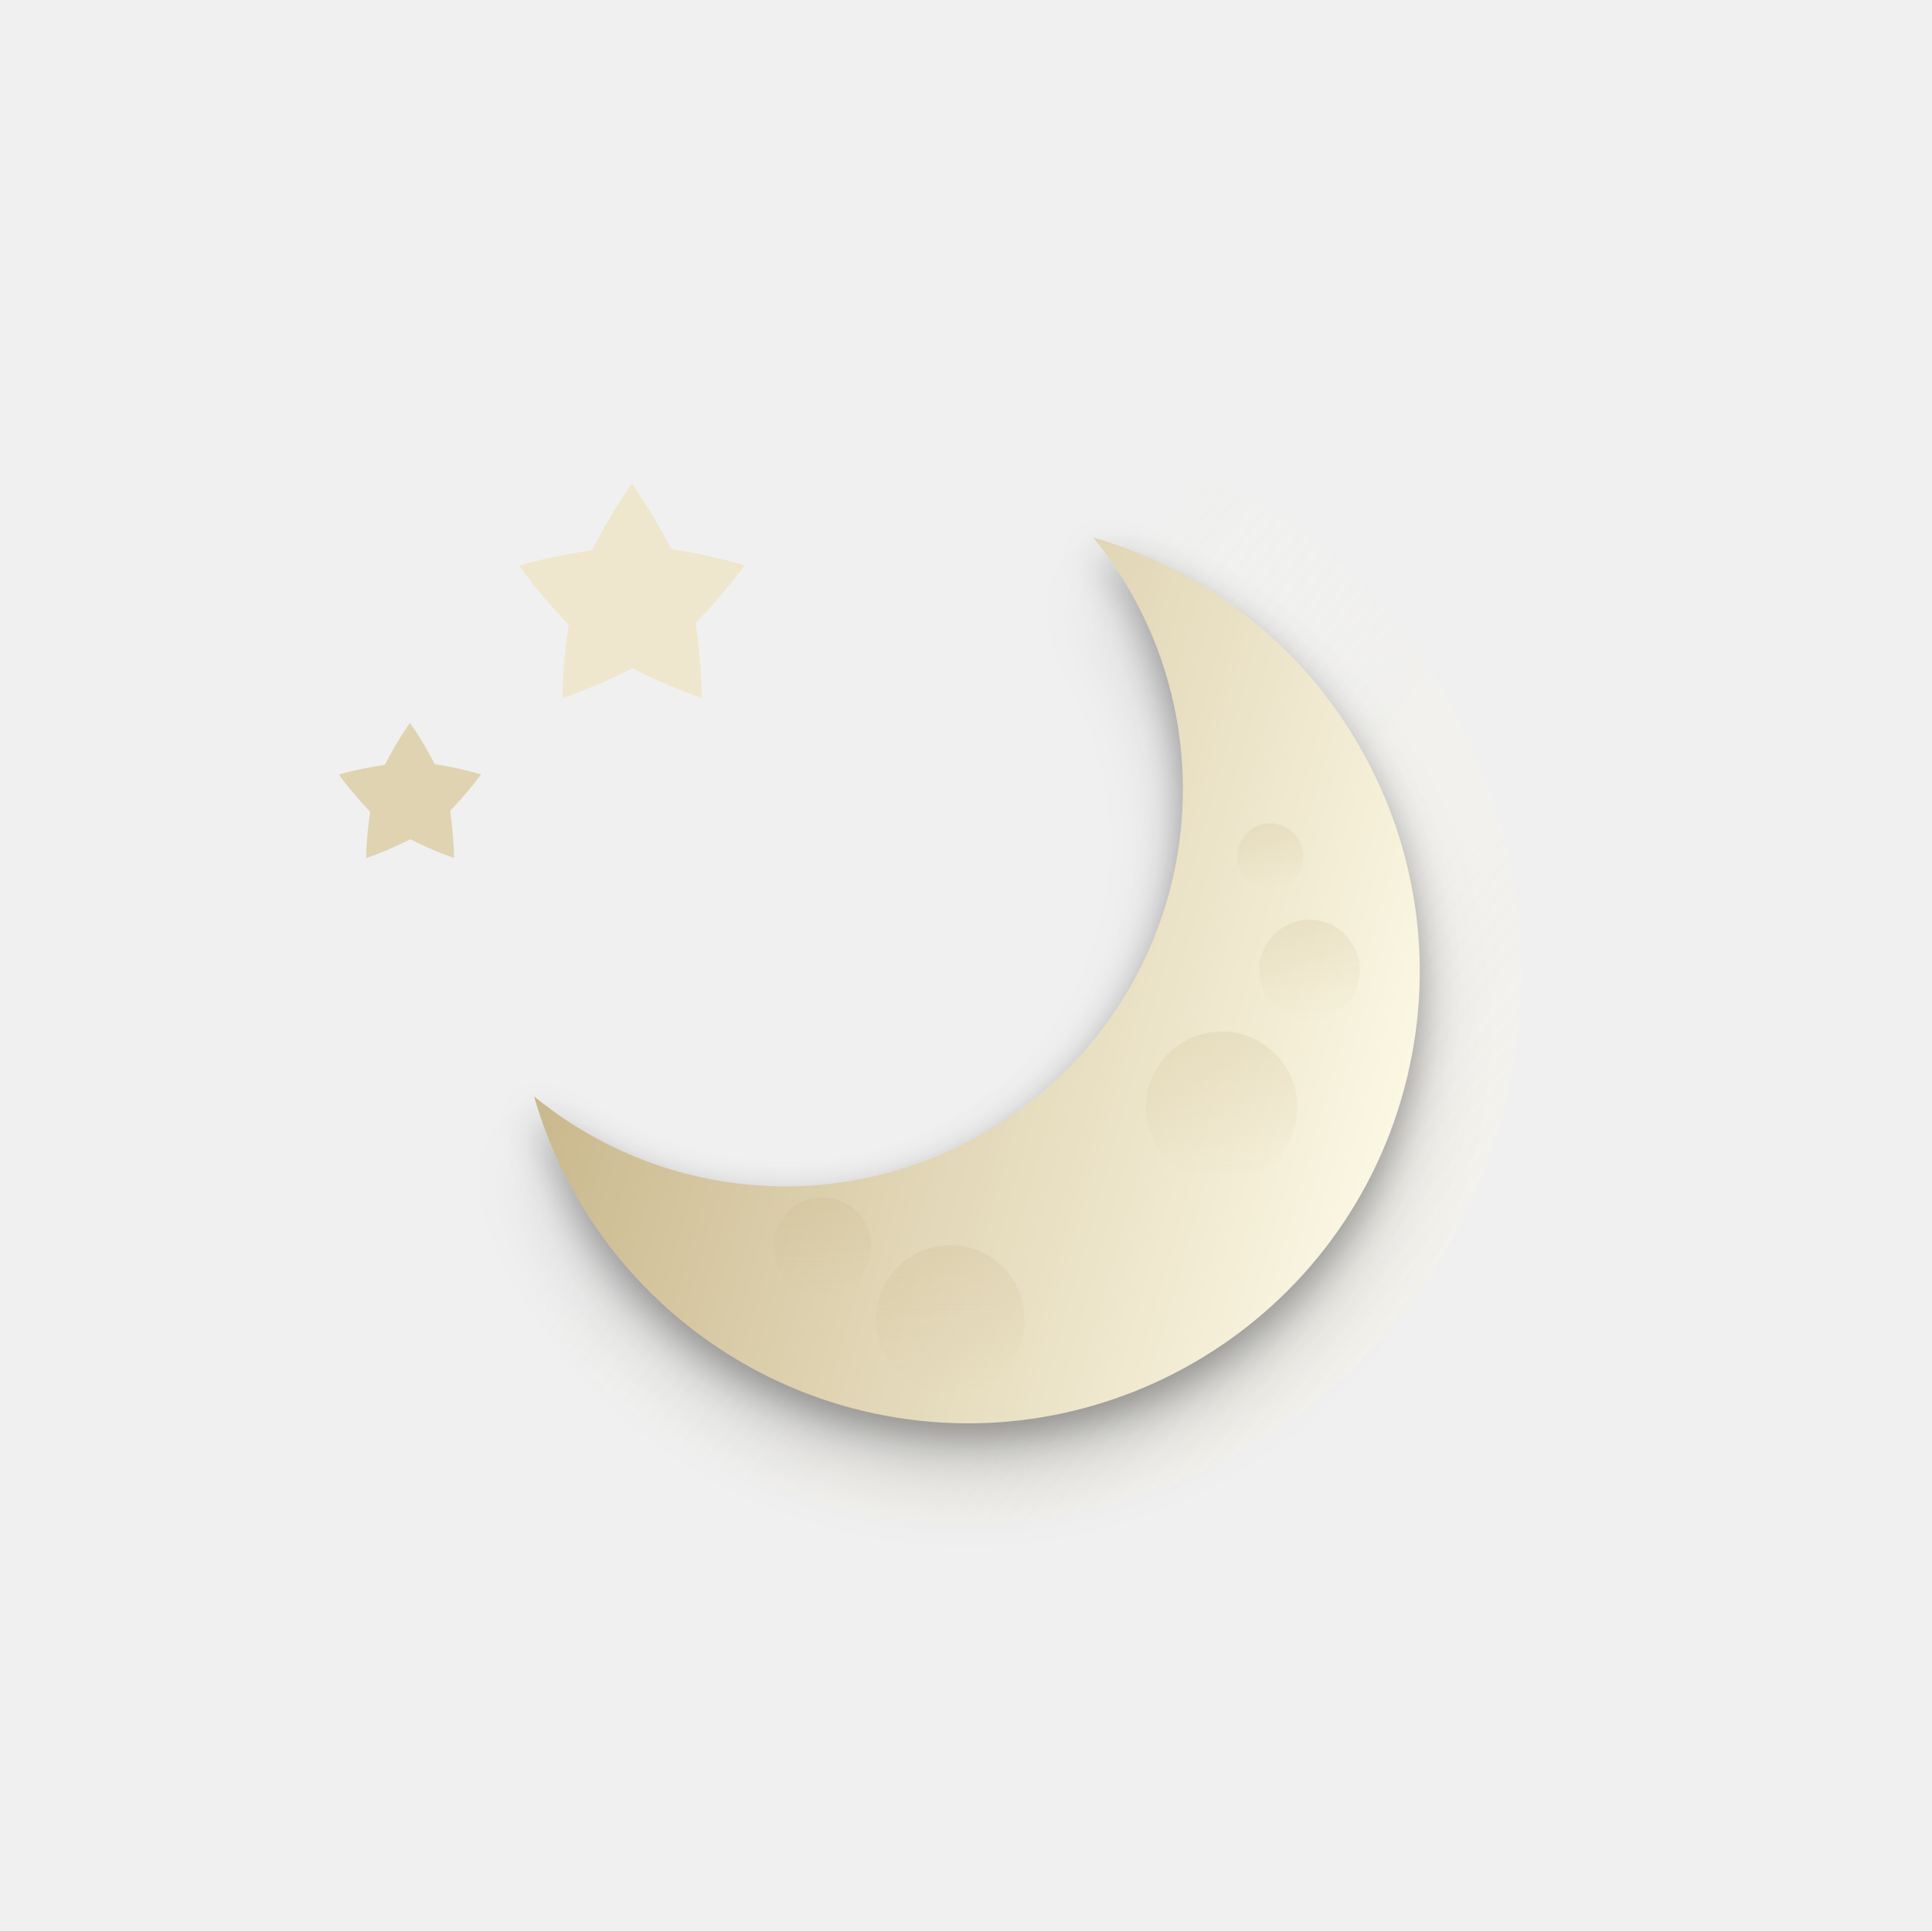
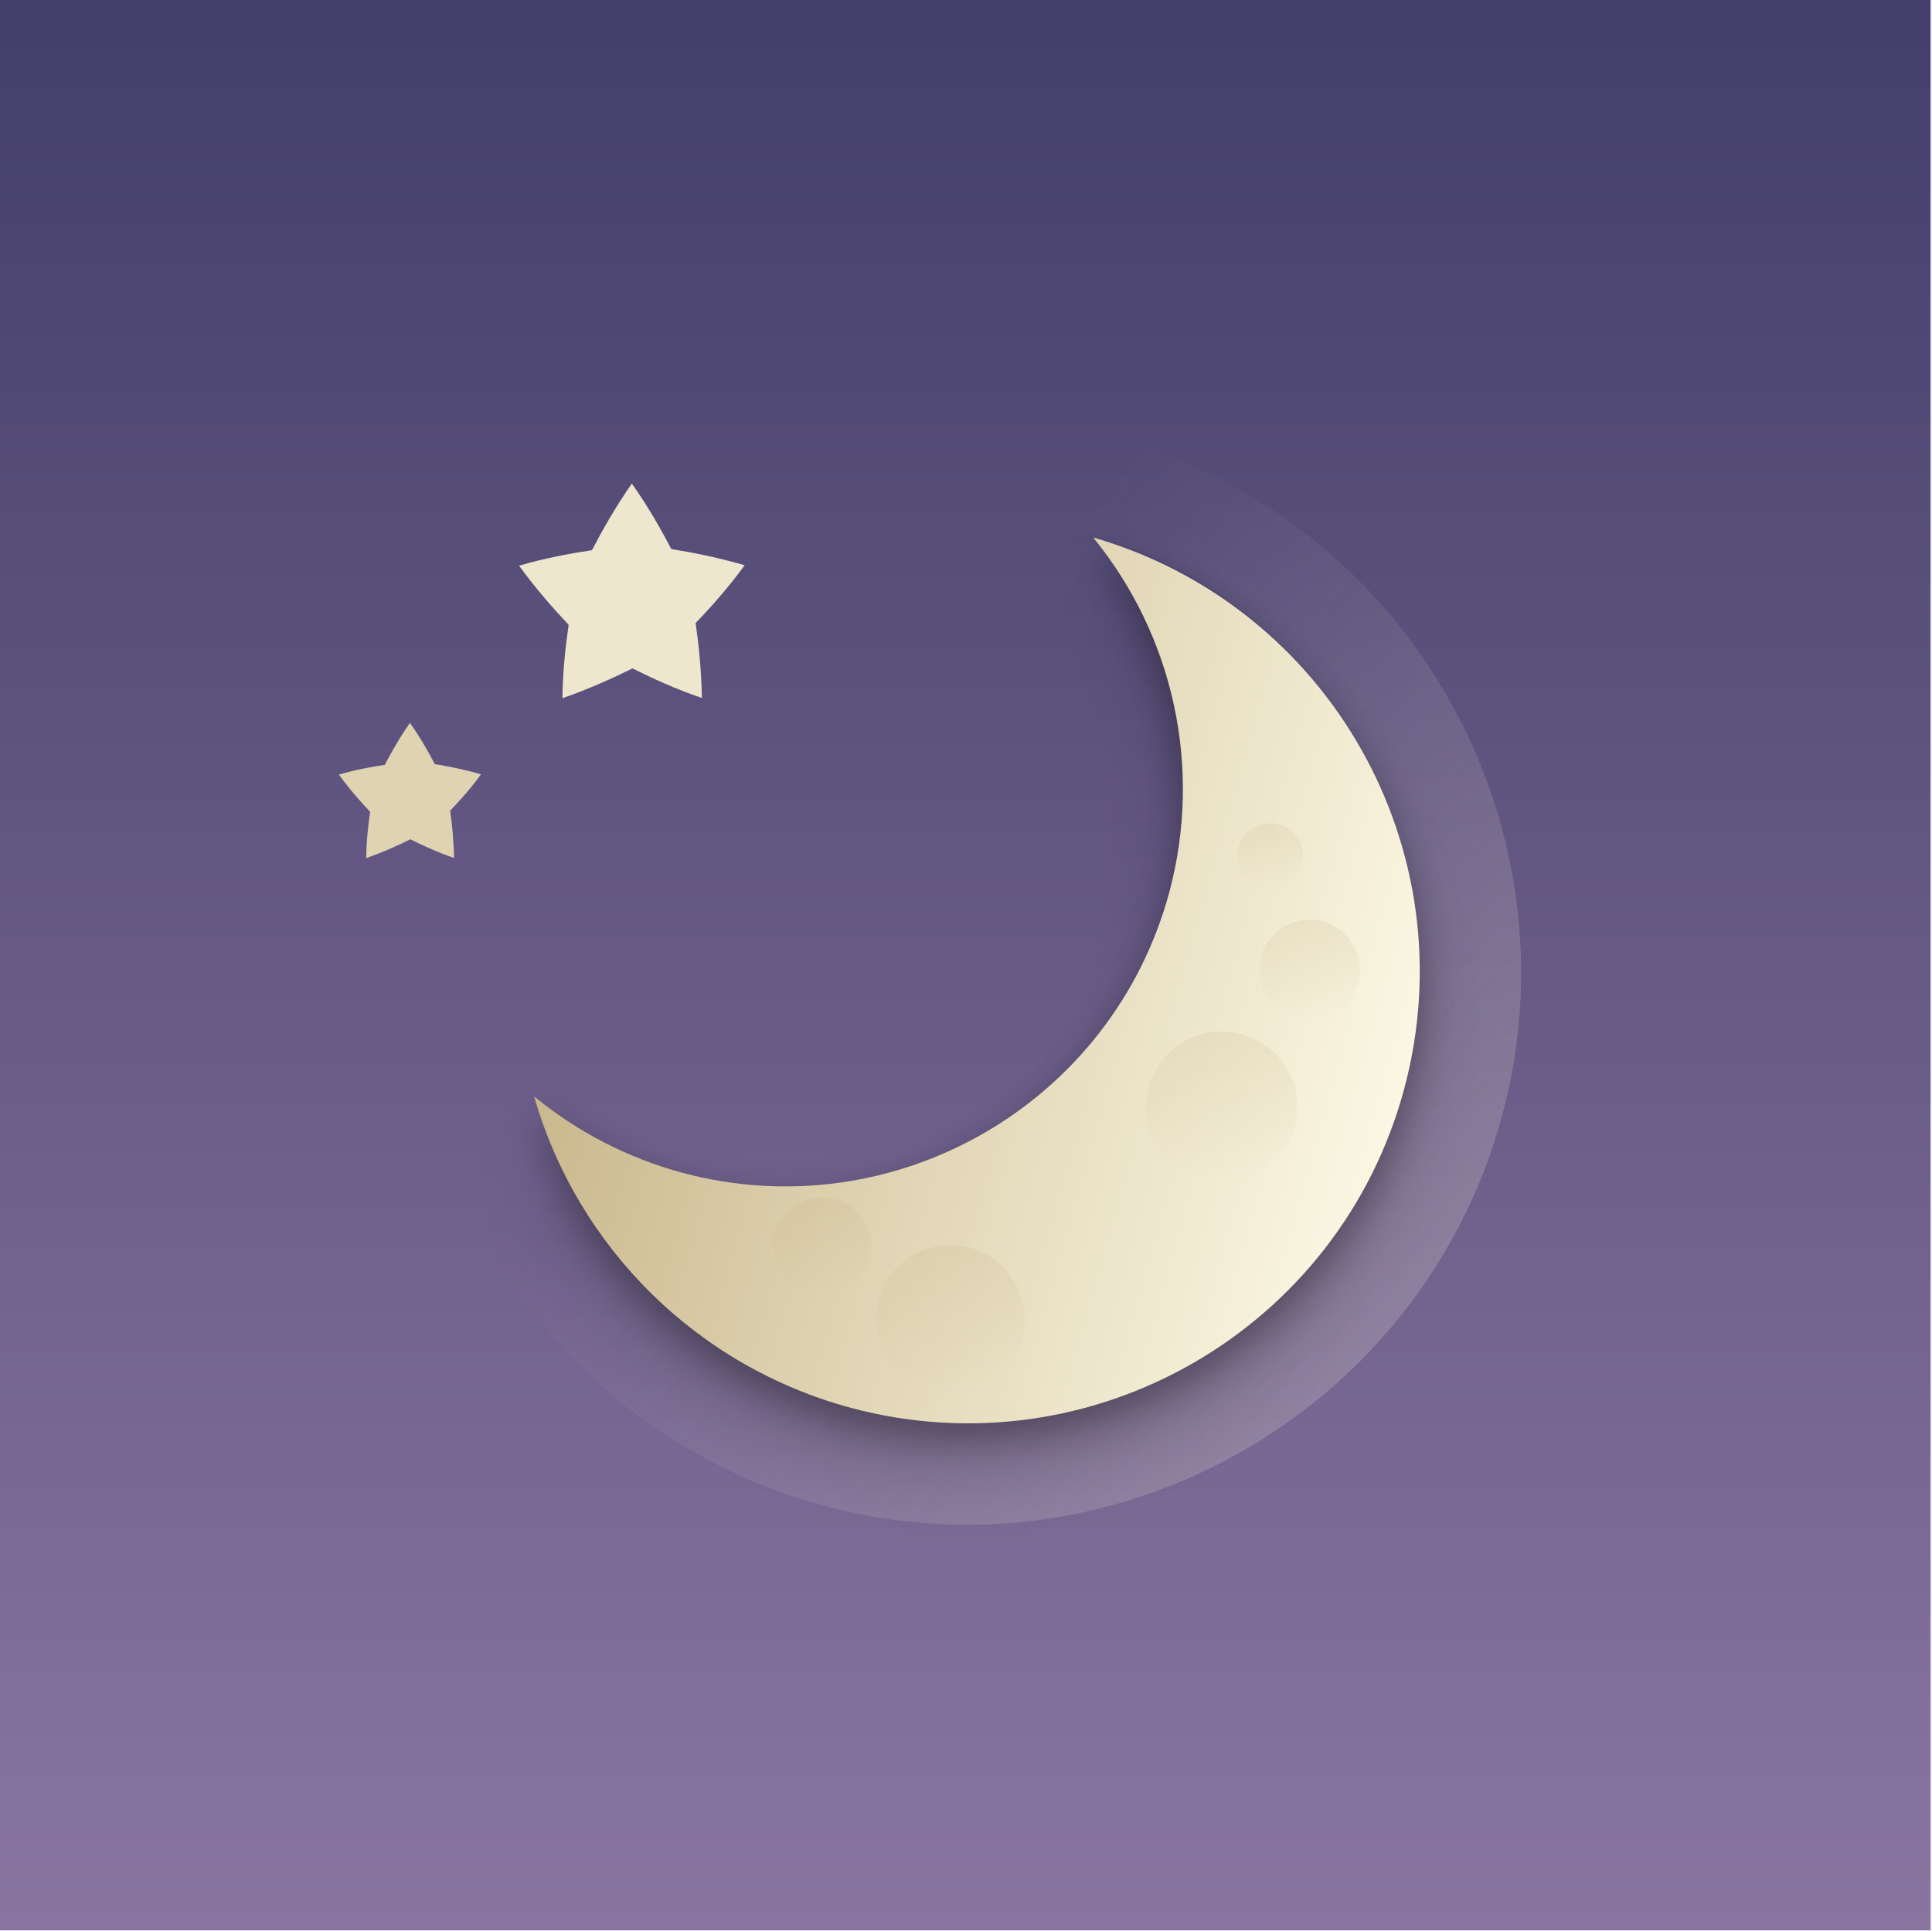
<svg xmlns="http://www.w3.org/2000/svg" xmlns:xlink="http://www.w3.org/1999/xlink" width="512.4" height="512" id="svg3336" version="1.1" style="enable-background:new">
  <defs id="defs3338">
    <filter style="color-interpolation-filters:sRGB" id="filter4245">
      <feFlood flood-opacity="0.4" flood-color="rgb(0,0,0)" result="flood" id="feFlood4247" />
      <feComposite in="flood" in2="SourceGraphic" operator="out" result="composite1" id="feComposite4249" />
      <feGaussianBlur in="composite1" stdDeviation="6" result="blur" id="feGaussianBlur4251" />
      <feOffset dx="0" dy="2" result="offset" id="feOffset4253" />
      <feComposite in="offset" in2="SourceGraphic" operator="atop" result="composite2" id="feComposite4255" />
    </filter>
    <filter style="color-interpolation-filters:sRGB" id="filter4711">
      <feFlood flood-opacity="0.502" flood-color="rgb(0,0,0)" result="flood" id="feFlood4713" />
      <feComposite in="flood" in2="SourceGraphic" operator="in" result="composite1" id="feComposite4715" />
      <feGaussianBlur in="composite1" stdDeviation="6" result="blur" id="feGaussianBlur4717" />
      <feOffset dx="0" dy="4" result="offset" id="feOffset4719" />
      <feComposite in="SourceGraphic" in2="offset" operator="over" result="composite2" id="feComposite4721" />
    </filter>
    <filter style="color-interpolation-filters:sRGB" id="filter4202">
      <feComposite k4="0" k3="0" in2="SourceGraphic" operator="arithmetic" k1="0" k2="1" result="composite1" id="feComposite4204" />
      <feColorMatrix in="composite1" values="0" type="saturate" result="colormatrix1" id="feColorMatrix4206" />
      <feFlood flood-opacity="1" flood-color="rgb(21,86,141)" result="flood1" id="feFlood4208" />
      <feBlend in="flood1" in2="colormatrix1" mode="multiply" result="blend1" id="feBlend4210" />
      <feBlend in2="blend1" mode="screen" result="blend2" id="feBlend4212" />
      <feColorMatrix in="blend2" values="1" type="saturate" result="colormatrix2" id="feColorMatrix4214" />
      <feComposite in="colormatrix2" in2="SourceGraphic" operator="in" result="composite2" id="feComposite4216" />
    </filter>
    <filter style="color-interpolation-filters:sRGB" id="filter4154">
      <feComposite in2="SourceGraphic" operator="arithmetic" k1="0" k2="1" result="composite1" id="feComposite4156" k3="0" k4="0" />
      <feColorMatrix in="composite1" values="0" type="saturate" result="colormatrix1" id="feColorMatrix4158" />
      <feFlood flood-opacity="1" flood-color="rgb(67,115,183)" result="flood1" id="feFlood4160" />
      <feBlend in="flood1" in2="colormatrix1" mode="multiply" result="blend1" id="feBlend4162" />
      <feBlend in2="blend1" mode="screen" result="blend2" id="feBlend4164" />
      <feColorMatrix in="blend2" values="1" type="saturate" result="colormatrix2" id="feColorMatrix4166" />
      <feComposite in="colormatrix2" in2="SourceGraphic" operator="in" result="composite2" id="feComposite4168" />
    </filter>
    <filter style="color-interpolation-filters:sRGB" id="filter4409" x="-0.048" width="1.095" y="-0.048" height="1.097">
      <feGaussianBlur stdDeviation="4.746" id="feGaussianBlur4411" />
    </filter>
    <linearGradient id="linearGradient3899">
      <stop id="stop4292" offset="0" style="stop-color:#fbf7e3;stop-opacity:1" />
      <stop id="stop4294" offset="1" style="stop-color:#c6b386;stop-opacity:1" />
    </linearGradient>
    <linearGradient id="linearGradient4325">
      <stop style="stop-color:#fbf6de;stop-opacity:1" offset="0" id="stop4327" />
      <stop style="stop-color:#fbf6de;stop-opacity:0" offset="1" id="stop4329" />
    </linearGradient>
    <clipPath clipPathUnits="userSpaceOnUse" id="clipPath4241">
      <path id="path4243" d="m 166.054,18 179.892,0 c 145.297,0 166.054,20.737 166.054,165.899 l 0,144.203 c 0,145.161 -20.757,165.898 -166.054,165.898 l -179.892,0 C 20.757,494 0,473.263 0,328.102 L 0,183.899 C 0,38.737 20.757,18 166.054,18 Z" style="fill:#0000ff;fill-opacity:0.081;stroke:#0000ff;display:inline" />
    </clipPath>
    <clipPath clipPathUnits="userSpaceOnUse" id="clipPath4510">
      <path style="fill:#0000ff;fill-opacity:0.081;stroke:#0000ff;display:inline" d="m 463.307,-109.561 179.892,0 c 145.297,0 166.054,20.737 166.054,165.899 l 0,144.203 c 0,145.161 -20.757,165.898 -166.054,165.898 l -179.892,0 c -145.297,0 -166.054,-20.737 -166.054,-165.898 l 0,-144.203 c 0,-145.162 20.757,-165.899 166.054,-165.899 z" id="path4512" />
    </clipPath>
    <clipPath clipPathUnits="userSpaceOnUse" id="clipPath4707">
      <path id="path4709" d="m 166.054,18 179.892,0 c 145.297,0 166.054,20.737 166.054,165.899 l 0,144.203 c 0,145.161 -20.757,165.898 -166.054,165.898 l -179.892,0 C 20.757,494 0,473.263 0,328.102 L 0,183.899 C 0,38.737 20.757,18 166.054,18 Z" style="fill:#ff00ff;fill-opacity:0.505;stroke:none;display:inline" />
    </clipPath>
    <clipPath clipPathUnits="userSpaceOnUse" id="clipPath4170">
      <path style="fill:#ffffff;fill-opacity:1;stroke:none;display:inline" d="m 166.054,18 179.892,0 c 145.297,0 166.054,20.737 166.054,165.899 l 0,144.203 c 0,145.161 -20.757,165.898 -166.054,165.898 l -179.892,0 C 20.757,494 0,473.263 0,328.102 L 0,183.899 C 0,38.737 20.757,18 166.054,18 Z" id="path4172" />
    </clipPath>
    <linearGradient xlink:href="#linearGradient7537" id="linearGradient3223" gradientUnits="userSpaceOnUse" gradientTransform="matrix(5.332943,0,0,-5.417932,0.01904181,5682.273)" x1="44.237" y1="1046.266" x2="44.237" y2="960.214" />
    <linearGradient id="linearGradient7537">
      <stop style="stop-color:#247eca;stop-opacity:0.996" offset="0" id="stop7539" />
      <stop style="stop-color:#a1d4e2;stop-opacity:0.996" offset="1" id="stop7541" />
    </linearGradient>
    <clipPath clipPathUnits="userSpaceOnUse" id="clipPath4967">
      <path style="opacity:0.4;color:#000000;fill:#ff00ff;fill-opacity:1;fill-rule:nonzero;stroke:none;stroke-width:1;marker:none;visibility:visible;display:inline;overflow:visible;enable-background:accumulate" d="M 119.864,193.96 236.178,151.15 339.167,166.365 392.098,328.039 392.283,494 119.864,494 Z" id="path4969" />
    </clipPath>
    <clipPath clipPathUnits="userSpaceOnUse" id="clipPath4126">
      <path style="opacity:0.571;color:#000000;fill:#ff00ff;fill-opacity:1;fill-rule:nonzero;stroke:none;stroke-width:1;marker:none;visibility:visible;display:inline;overflow:visible;enable-background:accumulate" d="m 160.282,309.999 122.95,60 0,124.001 -122.95,0 z" id="path4128" />
    </clipPath>
    <clipPath clipPathUnits="userSpaceOnUse" id="clipPath4327">
      <path id="path4329" d="m 620,120 272,0 0,204 -68,68 -204,0 z" style="opacity:0.438;color:#000000;fill:#ff00ff;fill-opacity:1;fill-rule:nonzero;stroke:none;stroke-width:10;marker:none;visibility:visible;display:inline;overflow:visible;enable-background:accumulate" />
    </clipPath>
    <clipPath clipPathUnits="userSpaceOnUse" id="clipPath4175">
      <rect style="opacity:0.4;color:#000000;fill:#ff00ff;fill-opacity:1;fill-rule:nonzero;stroke:none;stroke-width:10;marker:none;visibility:visible;display:inline;overflow:visible;enable-background:accumulate" id="rect4177" width="272" height="224" x="120" y="270" />
    </clipPath>
    <linearGradient xlink:href="#linearGradient4181" id="linearGradient4465" gradientUnits="userSpaceOnUse" x1="176" y1="240" x2="176" y2="136" gradientTransform="translate(0,-376)" />
    <linearGradient id="linearGradient4181">
      <stop id="stop4311" offset="0" style="stop-color:#c7c8ca;stop-opacity:1" />
      <stop id="stop4313" offset="1" style="stop-color:#aaadb2;stop-opacity:1" />
    </linearGradient>
    <linearGradient xlink:href="#linearGradient4277" id="linearGradient4283" x1="176" y1="136" x2="176" y2="237.938" gradientUnits="userSpaceOnUse" />
    <linearGradient id="linearGradient4277">
      <stop style="stop-color:#ffffff;stop-opacity:1;" offset="0" id="stop4279" />
      <stop style="stop-color:#ffffff;stop-opacity:0;" offset="1" id="stop4281" />
    </linearGradient>
    <linearGradient xlink:href="#linearGradient4181" id="linearGradient4189" gradientUnits="userSpaceOnUse" x1="176" y1="240" x2="176" y2="136" gradientTransform="translate(0,-376)" />
    <linearGradient xlink:href="#linearGradient4277" id="linearGradient4197" x1="176" y1="136" x2="176" y2="237.938" gradientUnits="userSpaceOnUse" />
    <linearGradient xlink:href="#linearGradient4181" id="linearGradient4209" gradientUnits="userSpaceOnUse" x1="176" y1="240" x2="176" y2="136" gradientTransform="translate(0,-376)" />
    <linearGradient xlink:href="#linearGradient4277" id="linearGradient4217" x1="176" y1="136" x2="176" y2="237.938" gradientUnits="userSpaceOnUse" />
    <clipPath clipPathUnits="userSpaceOnUse" id="clipPath4371">
      <path style="color:#000000;fill:#ff0000;fill-opacity:0.505;fill-rule:nonzero;stroke:none;stroke-width:40;marker:none;visibility:visible;display:inline;overflow:visible;enable-background:accumulate" d="m 104,232 0,48 136,0 0,-48 -136,0 z m 168,0 0,48 136,0 0,-48 -136,0 z m -168,136 0,112 136,0 0,-112 -136,0 z m 168,0 0,112 136,0 0,-112 -136,0 z" id="path4373" />
    </clipPath>
    <linearGradient xlink:href="#linearGradient4181-5" id="linearGradient4465-6" gradientUnits="userSpaceOnUse" x1="176" y1="240" x2="176" y2="136" gradientTransform="translate(0,-376)" />
    <linearGradient id="linearGradient4181-5">
      <stop id="stop4311-7" offset="0" style="stop-color:#888888;stop-opacity:1" />
      <stop id="stop4313-3" offset="1" style="stop-color:#646464;stop-opacity:1" />
    </linearGradient>
    <linearGradient xlink:href="#linearGradient4181-5" id="linearGradient4167" gradientUnits="userSpaceOnUse" x1="176" y1="240" x2="176" y2="136" gradientTransform="translate(0,-376)" />
    <linearGradient xlink:href="#linearGradient4181-5" id="linearGradient4179" gradientUnits="userSpaceOnUse" x1="176" y1="240" x2="176" y2="136" gradientTransform="translate(0,-376)" />
    <clipPath clipPathUnits="userSpaceOnUse" id="clipPath4371-1">
      <path style="color:#000000;fill:#ff0000;fill-opacity:0.505;fill-rule:nonzero;stroke:none;stroke-width:40;marker:none;visibility:visible;display:inline;overflow:visible;enable-background:accumulate" d="m 104,232 0,48 136,0 0,-48 -136,0 z m 168,0 0,48 136,0 0,-48 -136,0 z m -168,136 0,112 136,0 0,-112 -136,0 z m 168,0 0,112 136,0 0,-112 -136,0 z" id="path4373-0" />
    </clipPath>
    <linearGradient xlink:href="#linearGradient4390" id="linearGradient5805" gradientUnits="userSpaceOnUse" x1="112" y1="280" x2="112" y2="232" />
    <linearGradient id="linearGradient4390">
      <stop style="stop-color:#b4b4b4;stop-opacity:0.996" offset="0" id="stop4392" />
      <stop id="stop4398" offset="0.166" style="stop-color:#d0d0d0;stop-opacity:0.996" />
      <stop style="stop-color:#e3e3e3;stop-opacity:0.996" offset="0.829" id="stop4400" />
      <stop style="stop-color:#ffffff;stop-opacity:0.996" offset="1" id="stop4394" />
    </linearGradient>
    <linearGradient xlink:href="#linearGradient4475" id="linearGradient5807" gradientUnits="userSpaceOnUse" x1="112" y1="232" x2="112" y2="276" />
    <linearGradient id="linearGradient4475">
      <stop style="stop-color:#ffffff;stop-opacity:1;" offset="0" id="stop4477" />
      <stop style="stop-color:#ffffff;stop-opacity:0;" offset="1" id="stop4479" />
    </linearGradient>
    <clipPath clipPathUnits="userSpaceOnUse" id="clipPath4242">
      <rect style="opacity:0.4;color:#000000;fill:#ff00ff;fill-opacity:1;fill-rule:nonzero;stroke:none;stroke-width:10;marker:none;visibility:visible;display:inline;overflow:visible;enable-background:accumulate" id="rect4244" width="16" height="88" x="104" y="264" />
    </clipPath>
    <linearGradient xlink:href="#linearGradient4390" id="linearGradient4250" gradientUnits="userSpaceOnUse" x1="112" y1="280" x2="112" y2="232" />
    <linearGradient xlink:href="#linearGradient4475" id="linearGradient4262" gradientUnits="userSpaceOnUse" x1="112" y1="232" x2="112" y2="276" />
    <linearGradient xlink:href="#linearGradient4142" id="linearGradient4148" x1="221.781" y1="353" x2="221.781" y2="494" gradientUnits="userSpaceOnUse" />
    <linearGradient id="linearGradient4142">
      <stop style="stop-color:#000000;stop-opacity:1;" offset="0" id="stop4144" />
      <stop id="stop4158" offset="0.75" style="stop-color:#000000;stop-opacity:0" />
      <stop style="stop-color:#000000;stop-opacity:0" offset="1" id="stop4146" />
    </linearGradient>
    <linearGradient xlink:href="#linearGradient7537-6" id="linearGradient4912-2" x1="256" y1="18" x2="256" y2="494" gradientUnits="userSpaceOnUse" />
    <linearGradient id="linearGradient7537-6">
      <stop style="stop-color:#68aedd;stop-opacity:0.996" offset="0" id="stop7539-0" />
      <stop style="stop-color:#2b7abe;stop-opacity:0.996" offset="1" id="stop7541-1" />
    </linearGradient>
    <clipPath clipPathUnits="userSpaceOnUse" id="clipPath4312">
      <rect style="color:#000000;fill:#ff00ff;fill-opacity:1;fill-rule:nonzero;stroke:none;stroke-width:1;marker:none;visibility:visible;display:inline;overflow:visible;enable-background:accumulate" id="rect4314" width="512" height="476" x="0" y="18" />
    </clipPath>
    <clipPath clipPathUnits="userSpaceOnUse" id="clipPath4333">
      <path id="path4335" d="m 0.73,318.937 c -23.833,0 -43.154,19.321 -43.154,43.154 0,17.081 9.926,31.842 24.322,38.836 -14.936,13.518 -24.322,33.056 -24.322,54.787 0,40.8 33.075,73.873 73.875,73.873 20.505,0 39.053,-8.358 52.438,-21.848 7.652,32.642 36.93,56.957 71.906,56.957 40.8,0 73.873,-33.075 73.873,-73.875 0,-40.8 -33.073,-73.873 -73.873,-73.873 -6.754,0 -13.29,0.923 -19.506,2.621 0.789,-4.168 1.219,-8.463 1.219,-12.861 0,-37.972 -30.782,-68.754 -68.754,-68.754 -10.261,0 -19.987,2.263 -28.732,6.293 -6.79,-14.927 -21.823,-25.311 -39.291,-25.311 z" style="color:#000000;fill:#ff00ff;fill-opacity:1;fill-rule:nonzero;stroke:none;stroke-width:4;marker:none;visibility:visible;display:inline;overflow:visible;enable-background:accumulate" />
    </clipPath>
    <clipPath clipPathUnits="userSpaceOnUse" id="clipPath4419">
      <path id="path4421" d="m 0.73,318.937 c -23.833,0 -43.154,19.321 -43.154,43.154 0,17.081 9.926,31.842 24.322,38.836 -14.936,13.518 -24.322,33.056 -24.322,54.787 0,40.8 33.075,73.873 73.875,73.873 20.505,0 39.053,-8.358 52.438,-21.848 7.652,32.642 36.93,56.957 71.906,56.957 40.8,0 73.873,-33.075 73.873,-73.875 0,-40.8 -33.073,-73.873 -73.873,-73.873 -6.754,0 -13.29,0.923 -19.506,2.621 0.789,-4.168 1.219,-8.463 1.219,-12.861 0,-37.972 -30.782,-68.754 -68.754,-68.754 -10.261,0 -19.987,2.263 -28.732,6.293 -6.79,-14.927 -21.823,-25.311 -39.291,-25.311 z" style="color:#000000;fill:#ff00ff;fill-opacity:1;fill-rule:nonzero;stroke:none;stroke-width:4;marker:none;visibility:visible;display:inline;overflow:visible;enable-background:accumulate" />
    </clipPath>
    <clipPath clipPathUnits="userSpaceOnUse" id="clipPath4450">
      <path id="path4452" d="m 538.799,285.393 c -5.789,0 -11.46,0.495 -16.984,1.426 -3.442,-0.674 -6.994,-1.035 -10.633,-1.035 -24.804,0 -45.773,16.407 -52.656,38.959 -0.384,0.494 -0.77,0.987 -1.145,1.488 -6.878,-4.042 -14.885,-6.369 -23.439,-6.369 -25.595,0 -46.342,20.749 -46.342,46.344 0,1.217 0.057,2.419 0.152,3.611 -5.377,-1.077 -10.937,-1.646 -16.631,-1.646 -44.337,0 -80.676,34.245 -84.012,77.727 -9.583,-4.457 -20.255,-6.963 -31.52,-6.963 -41.365,0 -74.898,33.533 -74.898,74.898 0,41.365 33.533,74.898 74.898,74.898 19.157,0 36.627,-7.202 49.871,-19.033 22.51,29.223 57.846,48.057 97.586,48.057 67.994,0 123.113,-55.121 123.113,-123.115 0,-2.312 -0.07,-4.608 -0.195,-6.889 4.204,0.53 8.487,0.803 12.834,0.803 56.102,0 101.582,-45.479 101.582,-101.58 0,-56.102 -45.48,-101.58 -101.582,-101.58 z" style="color:#000000;fill:#ff00ff;fill-opacity:1;fill-rule:nonzero;stroke:none;stroke-width:6;marker:none;visibility:visible;display:inline;overflow:visible;enable-background:accumulate" />
    </clipPath>
    <clipPath clipPathUnits="userSpaceOnUse" id="clipPath4481">
      <path id="path4483" d="m 412.525,434.023 c -20.722,0 -38.782,11.347 -48.342,28.158 -5.389,-3.023 -11.601,-4.754 -18.219,-4.754 -20.602,0 -37.303,16.703 -37.303,37.305 0,20.602 16.701,37.303 37.303,37.303 8.672,0 16.647,-2.97 22.982,-7.934 10.182,12.848 25.912,21.098 43.578,21.098 9.164,0 17.801,-2.231 25.422,-6.158 6.708,9.896 18.043,16.398 30.898,16.398 20.602,0 37.303,-16.701 37.303,-37.303 0,-20.602 -16.701,-37.303 -37.303,-37.303 -0.476,0 -0.948,0.018 -1.42,0.035 -4.195,-26.546 -27.175,-46.846 -54.9,-46.846 z" style="color:#000000;fill:#ff00ff;fill-opacity:1;fill-rule:nonzero;stroke:none;stroke-width:6;marker:none;visibility:visible;display:inline;overflow:visible;enable-background:accumulate" />
    </clipPath>
    <linearGradient xlink:href="#linearGradient3899" id="linearGradient4257" gradientUnits="userSpaceOnUse" x1="256" y1="382" x2="251.659" y2="94.625" gradientTransform="matrix(-0.2154275,0.8039865,0.8039865,0.2154275,120.4825,-17.43409)" />
    <clipPath clipPathUnits="userSpaceOnUse" id="clipPath4221">
      <path id="path4223" d="m 457.141,310.119 c -73.643,0 -137.164,43.3 -166.523,105.822 -5.68,-0.749 -11.473,-1.141 -17.357,-1.141 -72.648,0 -131.539,58.891 -131.539,131.539 0,72.648 58.891,131.541 131.539,131.541 31.674,0 60.732,-11.198 83.436,-29.848 28.876,18.869 63.377,29.848 100.445,29.848 101.554,0 183.879,-82.327 183.879,-183.881 0,-101.554 -82.325,-183.881 -183.879,-183.881 z" style="color:#000000;fill:#ff00ff;fill-opacity:1;fill-rule:nonzero;stroke:none;stroke-width:5;marker:none;visibility:visible;display:inline;overflow:visible;enable-background:accumulate" />
    </clipPath>
    <clipPath clipPathUnits="userSpaceOnUse" id="clipPath4257">
      <circle transform="matrix(1.736921,0,0,1.736921,-429.2321,-337.9773)" id="path4260" style="color:#000000;fill:#ff00ff;fill-opacity:1;fill-rule:nonzero;stroke:none;stroke-width:5;marker:none;visibility:visible;display:inline;overflow:visible;enable-background:accumulate" cx="261.676" cy="526.088" r="131.54" />
    </clipPath>
    <linearGradient xlink:href="#linearGradient7537-9" id="linearGradient4912-5" x1="256" y1="18" x2="256" y2="494" gradientUnits="userSpaceOnUse" />
    <linearGradient id="linearGradient7537-9">
      <stop style="stop-color:#82b8dc;stop-opacity:0.996" offset="0" id="stop7539-4" />
      <stop style="stop-color:#4291d4;stop-opacity:0.996" offset="1" id="stop7541-2" />
    </linearGradient>
    <clipPath clipPathUnits="userSpaceOnUse" id="clipPath4415">
      <path style="color:#000000;fill:#ff00ff;fill-opacity:1;fill-rule:nonzero;stroke:none;stroke-width:1;marker:none;visibility:visible;display:inline;overflow:visible;enable-background:accumulate" d="m 0,18 0,476 512,0 0,-476 -512,0 z m 158.299,227.312 c 26.082,0 47.447,21.103 47.447,47.043 0,25.94 -21.365,47.037 -47.447,47.037 l -40.447,0 c -17.503,0 -31.889,-14.262 -31.889,-31.738 0,-16.298 12.419,-30.089 28.52,-31.943 6.869,-17.677 23.706,-30.398 43.816,-30.398 z m 164.484,29.441 c 34.433,0 62.154,28.406 63.746,63.553 12.902,5.481 21.99,18.227 21.99,33.326 0,19.901 -15.685,36.426 -35.166,36.426 l -50.57,0 -54.252,0 c -25.473,0 -46.018,-21.599 -46.018,-47.76 0,-25.038 18.875,-45.727 42.82,-47.471 10.294,-22.341 31.952,-38.074 57.449,-38.074 z" id="path4417" />
    </clipPath>
    <linearGradient xlink:href="#linearGradient3806-5" id="linearGradient4244" x1="256" y1="0" x2="256" y2="476" gradientUnits="userSpaceOnUse" gradientTransform="matrix(1,0,0,1.07563,0,-494)" />
    <linearGradient id="linearGradient3806-5">
      <stop style="stop-color:#8a75a1;stop-opacity:1" offset="0" id="stop3808-0" />
      <stop style="stop-color:#433e6a;stop-opacity:1" offset="1" id="stop3810-4" />
    </linearGradient>
    <linearGradient id="linearGradient4296">
      <stop style="stop-color:#c6b386;stop-opacity:0" offset="0" id="stop3901" />
      <stop style="stop-color:#c6b386;stop-opacity:1" offset="1" id="stop3905" />
    </linearGradient>
    <linearGradient xlink:href="#linearGradient4296" id="linearGradient4288" x1="179.756" y1="218.749" x2="219.077" y2="218.749" gradientUnits="userSpaceOnUse" gradientTransform="translate(-549.3573,33.30003)" />
    <linearGradient xlink:href="#linearGradient4296" id="linearGradient4304" gradientUnits="userSpaceOnUse" gradientTransform="matrix(0.6785714,0,0,0.6785714,-392.6152,198.9004)" x1="179.756" y1="218.749" x2="219.077" y2="218.749" />
    <linearGradient xlink:href="#linearGradient4296" id="linearGradient4312" gradientUnits="userSpaceOnUse" gradientTransform="matrix(1.021429,0,0,1.021429,-497.3872,100.5625)" x1="179.756" y1="218.749" x2="219.077" y2="218.749" />
    <linearGradient xlink:href="#linearGradient4296" id="linearGradient4320" gradientUnits="userSpaceOnUse" gradientTransform="matrix(0.6595239,0,0,0.6595239,-462.1122,73.86745)" x1="179.756" y1="218.749" x2="219.077" y2="218.749" />
    <linearGradient xlink:href="#linearGradient4296" id="linearGradient4333" gradientUnits="userSpaceOnUse" gradientTransform="matrix(0.4461905,0,0,0.4461905,-316.1504,239.2926)" x1="179.756" y1="218.749" x2="219.077" y2="218.749" />
    <filter style="color-interpolation-filters:sRGB" id="filter4417" x="-0.095" width="1.19" y="-0.097" height="1.194">
      <feGaussianBlur stdDeviation="9.492" id="feGaussianBlur4419" />
    </filter>
    <linearGradient xlink:href="#linearGradient4325" id="linearGradient4436" x1="375.976" y1="325.922" x2="220.088" y2="207.883" gradientUnits="userSpaceOnUse" />
  </defs>
-   <g id="layer1" style="display:none" transform="translate(0,18)">
-     <rect style="color:#000000;fill:url(#linearGradient4244);fill-opacity:1;fill-rule:nonzero;stroke:none;stroke-width:10;marker:none;visibility:visible;display:inline;overflow:visible;enable-background:accumulate" id="rect4235" width="512" height="512" x="0" y="-494" transform="scale(1,-1)" />
+   <g id="layer1" style="display:inline" transform="translate(0,18)">
+     <rect style="color:#000000;display:inline;overflow:visible;visibility:visible;fill:url(#linearGradient4244);fill-opacity:1;fill-rule:nonzero;stroke:none;stroke-width:10;marker:none;enable-background:accumulate" id="rect4235" width="512" height="512" x="0" y="-494" transform="scale(1,-1)" />
  </g>
  <g id="layer4">
    <path style="opacity:0.2;color:#000000;fill:url(#linearGradient4436);fill-opacity:1;fill-rule:nonzero;stroke:none;stroke-width:6;marker:none;visibility:visible;display:inline;overflow:visible;enable-background:accumulate" d="M 289.42,97.646 A 26.93,26.93 0 0 0 263.574,119.236 119.858,119.858 0 0 1 375.898,238.717 119.858,119.858 0 0 1 256.041,358.574 119.858,119.858 0 0 1 136.455,246.434 26.93,26.93 0 0 0 115.777,280.27 c 14.199,49.372 53.273,87.795 102.877,101.162 a 26.93,26.93 0 0 0 0.037,0.01 c 77.996,20.899 158.874,-25.797 179.773,-103.793 a 26.93,26.93 0 0 0 0.004,-0.012 C 419.039,200.711 373.901,120.795 297.4,98.697 a 26.93,26.93 0 0 0 -7.98,-1.051 z" transform="translate(0,18)" id="path4428" />
    <path id="path4413" d="m 289.928,156.566 c 21.43,26.236 28.96,61.166 20.242,93.9 -15.082,56.287 -72.937,89.691 -129.225,74.609 -14.379,-3.9 -27.769,-10.801 -39.289,-20.248 11.603,40.346 43.469,71.681 84.004,82.604 63.94,17.132 129.662,-20.812 146.795,-84.752 16.86,-63.05 -19.825,-128.001 -82.527,-146.113 z" style="opacity:0.15;color:#000000;fill:#000000;fill-opacity:1;fill-rule:nonzero;stroke:none;stroke-width:6;marker:none;visibility:visible;display:inline;overflow:visible;filter:url(#filter4417);enable-background:accumulate" />
    <path id="path4393" d="m 289.928,146.566 c 21.43,26.236 28.96,61.166 20.242,93.9 -15.082,56.287 -72.937,89.691 -129.225,74.609 -14.379,-3.9 -27.769,-10.801 -39.289,-20.248 11.603,40.346 43.469,71.681 84.004,82.604 63.94,17.132 129.662,-20.812 146.795,-84.752 16.86,-63.05 -19.825,-128.001 -82.527,-146.113 z" style="opacity:0.3;color:#000000;fill:#000000;fill-opacity:1;fill-rule:nonzero;stroke:none;stroke-width:6;marker:none;visibility:visible;display:inline;overflow:visible;filter:url(#filter4409);enable-background:accumulate" />
    <path style="color:#000000;fill:url(#linearGradient4257);fill-opacity:1;fill-rule:nonzero;stroke:none;stroke-width:6;marker:none;visibility:visible;display:inline;overflow:visible;enable-background:accumulate" d="m 289.928,124.566 c 21.43,26.236 28.96,61.166 20.242,93.9 -15.082,56.287 -72.937,89.691 -129.225,74.609 -14.379,-3.9 -27.769,-10.801 -39.289,-20.248 11.603,40.346 43.469,71.681 84.004,82.604 63.94,17.132 129.662,-20.812 146.795,-84.752 16.86,-63.05 -19.825,-128.001 -82.527,-146.113 z" transform="translate(0,18)" id="path4255" />
    <path id="path812" d="m -208.318,605.62 c -7.842,0 -14.554,5.029 -17.318,12.187 -0.061,-6.7e-4 -0.121,0 -0.182,0 -7.088,0 -12.833,6.002 -12.833,13.406 0,7.404 5.746,13.406 12.833,13.406 l 17.5,0 16.333,0 c 5.155,0 9.333,-4.365 9.333,-9.75 0,-4.543 -2.974,-8.363 -7,-9.445 0.001,-0.103 0,-0.202 0,-0.305 0,-10.77 -8.357,-19.5 -18.667,-19.5 z" style="color:#000000;fill:#ffffff;stroke:#cccccc;stroke-width:4;stroke-miterlimit:4;stroke-dasharray:none;marker:none;visibility:visible;display:none;overflow:visible;enable-background:accumulate" />
    <path style="color:#000000;fill:none;stroke:#cccccc;stroke-width:4;stroke-miterlimit:4;stroke-dasharray:none;marker:none;visibility:visible;display:none;overflow:visible;enable-background:accumulate" d="m 288.866,828.084 c -6.349,0 -11.783,4.072 -14.021,9.867 -0.05,-5.5e-4 -0.098,0 -0.148,0 -5.738,0 -10.39,4.86 -10.39,10.854 0,5.995 4.652,10.854 10.39,10.854 l 14.169,0 13.224,0 c 4.173,0 7.557,-3.534 7.557,-7.894 0,-3.678 -2.408,-6.771 -5.667,-7.647 10e-4,-0.083 0,-0.163 0,-0.247 0,-8.719 -6.766,-15.788 -15.113,-15.788 z" id="path4340" />
    <circle style="opacity:0.2;color:#000000;fill:url(#linearGradient4288);fill-opacity:1;fill-rule:nonzero;stroke:none;stroke-width:10;marker:none;visibility:visible;display:inline;overflow:visible;enable-background:accumulate" id="path4280" cx="-349.941" cy="252.049" r="19.661" transform="matrix(0,-1,1,0,0,0)" d="m -330.28,252.049 a 19.661,19.661 0 0 1 -19.661,19.661 19.661,19.661 0 0 1 -19.661,-19.661 19.661,19.661 0 0 1 19.661,-19.661 19.661,19.661 0 0 1 19.661,19.661 z" />
    <circle style="opacity:0.2;color:#000000;fill:url(#linearGradient4304);fill-opacity:1;fill-rule:nonzero;stroke:none;stroke-width:10;marker:none;visibility:visible;display:inline;overflow:visible;enable-background:accumulate" id="circle4302" cx="-257.297" cy="347.337" r="13.341" transform="matrix(0,-1,1,0,0,0)" d="m -243.955,347.337 a 13.341,13.341 0 0 1 -13.341,13.341 13.341,13.341 0 0 1 -13.341,-13.341 13.341,13.341 0 0 1 13.341,-13.341 13.341,13.341 0 0 1 13.341,13.341 z" />
    <circle style="opacity:0.2;color:#000000;fill:url(#linearGradient4312);fill-opacity:1;fill-rule:nonzero;stroke:none;stroke-width:10;marker:none;visibility:visible;display:inline;overflow:visible;enable-background:accumulate" id="circle4310" cx="-293.697" cy="323.999" r="20.082" transform="matrix(0,-1,1,0,0,0)" d="m -273.615,323.999 a 20.082,20.082 0 0 1 -20.082,20.082 20.082,20.082 0 0 1 -20.082,-20.082 20.082,20.082 0 0 1 20.082,-20.082 20.082,20.082 0 0 1 20.082,20.082 z" />
    <circle style="opacity:0.2;color:#000000;fill:url(#linearGradient4320);fill-opacity:1;fill-rule:nonzero;stroke:none;stroke-width:10;marker:none;visibility:visible;display:inline;overflow:visible;enable-background:accumulate" id="circle4318" cx="-330.592" cy="218.137" r="12.967" transform="matrix(0,-1,1,0,0,0)" d="m -317.625,218.137 a 12.967,12.967 0 0 1 -12.967,12.967 12.967,12.967 0 0 1 -12.967,-12.967 12.967,12.967 0 0 1 12.967,-12.967 12.967,12.967 0 0 1 12.967,12.967 z" />
    <circle transform="matrix(0,-1,1,0,0,0)" r="8.772" cy="336.896" cx="-227.173" id="circle4331" style="opacity:0.2;color:#000000;fill:url(#linearGradient4333);fill-opacity:1;fill-rule:nonzero;stroke:none;stroke-width:10;marker:none;visibility:visible;display:inline;overflow:visible;enable-background:accumulate" d="m -218.4,336.896 a 8.772,8.772 0 0 1 -8.772,8.772 8.772,8.772 0 0 1 -8.772,-8.772 8.772,8.772 0 0 1 8.772,-8.772 8.772,8.772 0 0 1 8.772,8.772 z" />
    <path style="color:#000000;fill:#eee7cd;fill-opacity:1;fill-rule:nonzero;stroke:none;stroke-width:3;marker:none;visibility:visible;display:inline;overflow:visible;enable-background:accumulate" d="m 167.56,128.289 c -0.004,0.008 0.003,0.02 0,0.02 l -0.021,0 c -4.424,6.342 -8.028,12.775 -10.54,17.631 -5.441,0.805 -12.462,2.094 -19.324,4.106 -0.003,0.01 -0.006,0.02 0,0.02 -0.003,0.01 0.021,0 0.021,0 0.009,0.008 0,0.02 0,0.02 4.507,6.21 9.37,11.683 13.123,15.641 -0.8,5.414 -1.584,12.389 -1.651,19.451 0.009,0.008 0.021,8e-5 0.021,0 0.009,0.008 0.021,2.9e-4 0.021,0 7.143,-2.472 13.684,-5.472 18.541,-7.895 4.937,2.493 11.507,5.517 18.372,7.852 0.005,-0.008 0.023,0.008 0.021,0 0.005,-0.008 2e-4,-0.02 0,-0.02 0.005,-0.008 2e-4,-0.02 0,-0.02 -0.109,-7.451 -0.882,-14.486 -1.651,-19.832 3.846,-3.989 8.719,-9.421 12.996,-15.324 -10e-4,-0.008 -0.014,0 -0.021,0 -0.008,5e-4 -0.02,-0.02 -0.021,-0.02 -7.135,-2.085 -14.078,-3.436 -19.409,-4.275 -2.559,-4.939 -6.18,-11.355 -10.456,-17.356 -0.004,-2.3e-4 -0.018,-0.008 -0.021,0 z" id="path4446" />
    <path id="path4448" d="m 108.716,191.751 c -0.003,0.005 0.002,0.013 0,0.013 l -0.013,0 c -2.787,3.995 -5.058,8.048 -6.641,11.108 -3.428,0.507 -7.851,1.319 -12.174,2.587 -0.002,0.006 -0.004,0.012 0,0.013 -0.002,0.006 0.013,0 0.013,0 0.005,0.005 0,0.013 0,0.013 2.84,3.912 5.903,7.36 8.267,9.854 -0.504,3.411 -0.998,7.805 -1.04,12.254 0.005,0.005 0.013,5e-5 0.013,0 0.005,0.005 0.013,1.9e-4 0.013,0 4.5,-1.557 8.621,-3.447 11.681,-4.974 3.11,1.57 7.249,3.476 11.574,4.947 0.003,-0.005 0.015,0.005 0.013,0 0.003,-0.005 1.3e-4,-0.013 0,-0.013 0.003,-0.005 1.3e-4,-0.012 0,-0.013 -0.069,-4.694 -0.555,-9.126 -1.04,-12.494 2.423,-2.513 5.493,-5.935 8.187,-9.654 -6.8e-4,-0.005 -0.009,0 -0.013,0 -0.005,3.1e-4 -0.013,-0.013 -0.013,-0.013 -4.495,-1.314 -8.869,-2.164 -12.228,-2.693 -1.612,-3.112 -3.893,-7.154 -6.587,-10.934 -0.003,-1.4e-4 -0.011,-0.005 -0.013,0 z" style="color:#000000;fill:#dfd3b2;fill-opacity:1;fill-rule:nonzero;stroke:none;stroke-width:3;marker:none;visibility:visible;display:inline;overflow:visible;enable-background:accumulate" />
  </g>
</svg>
